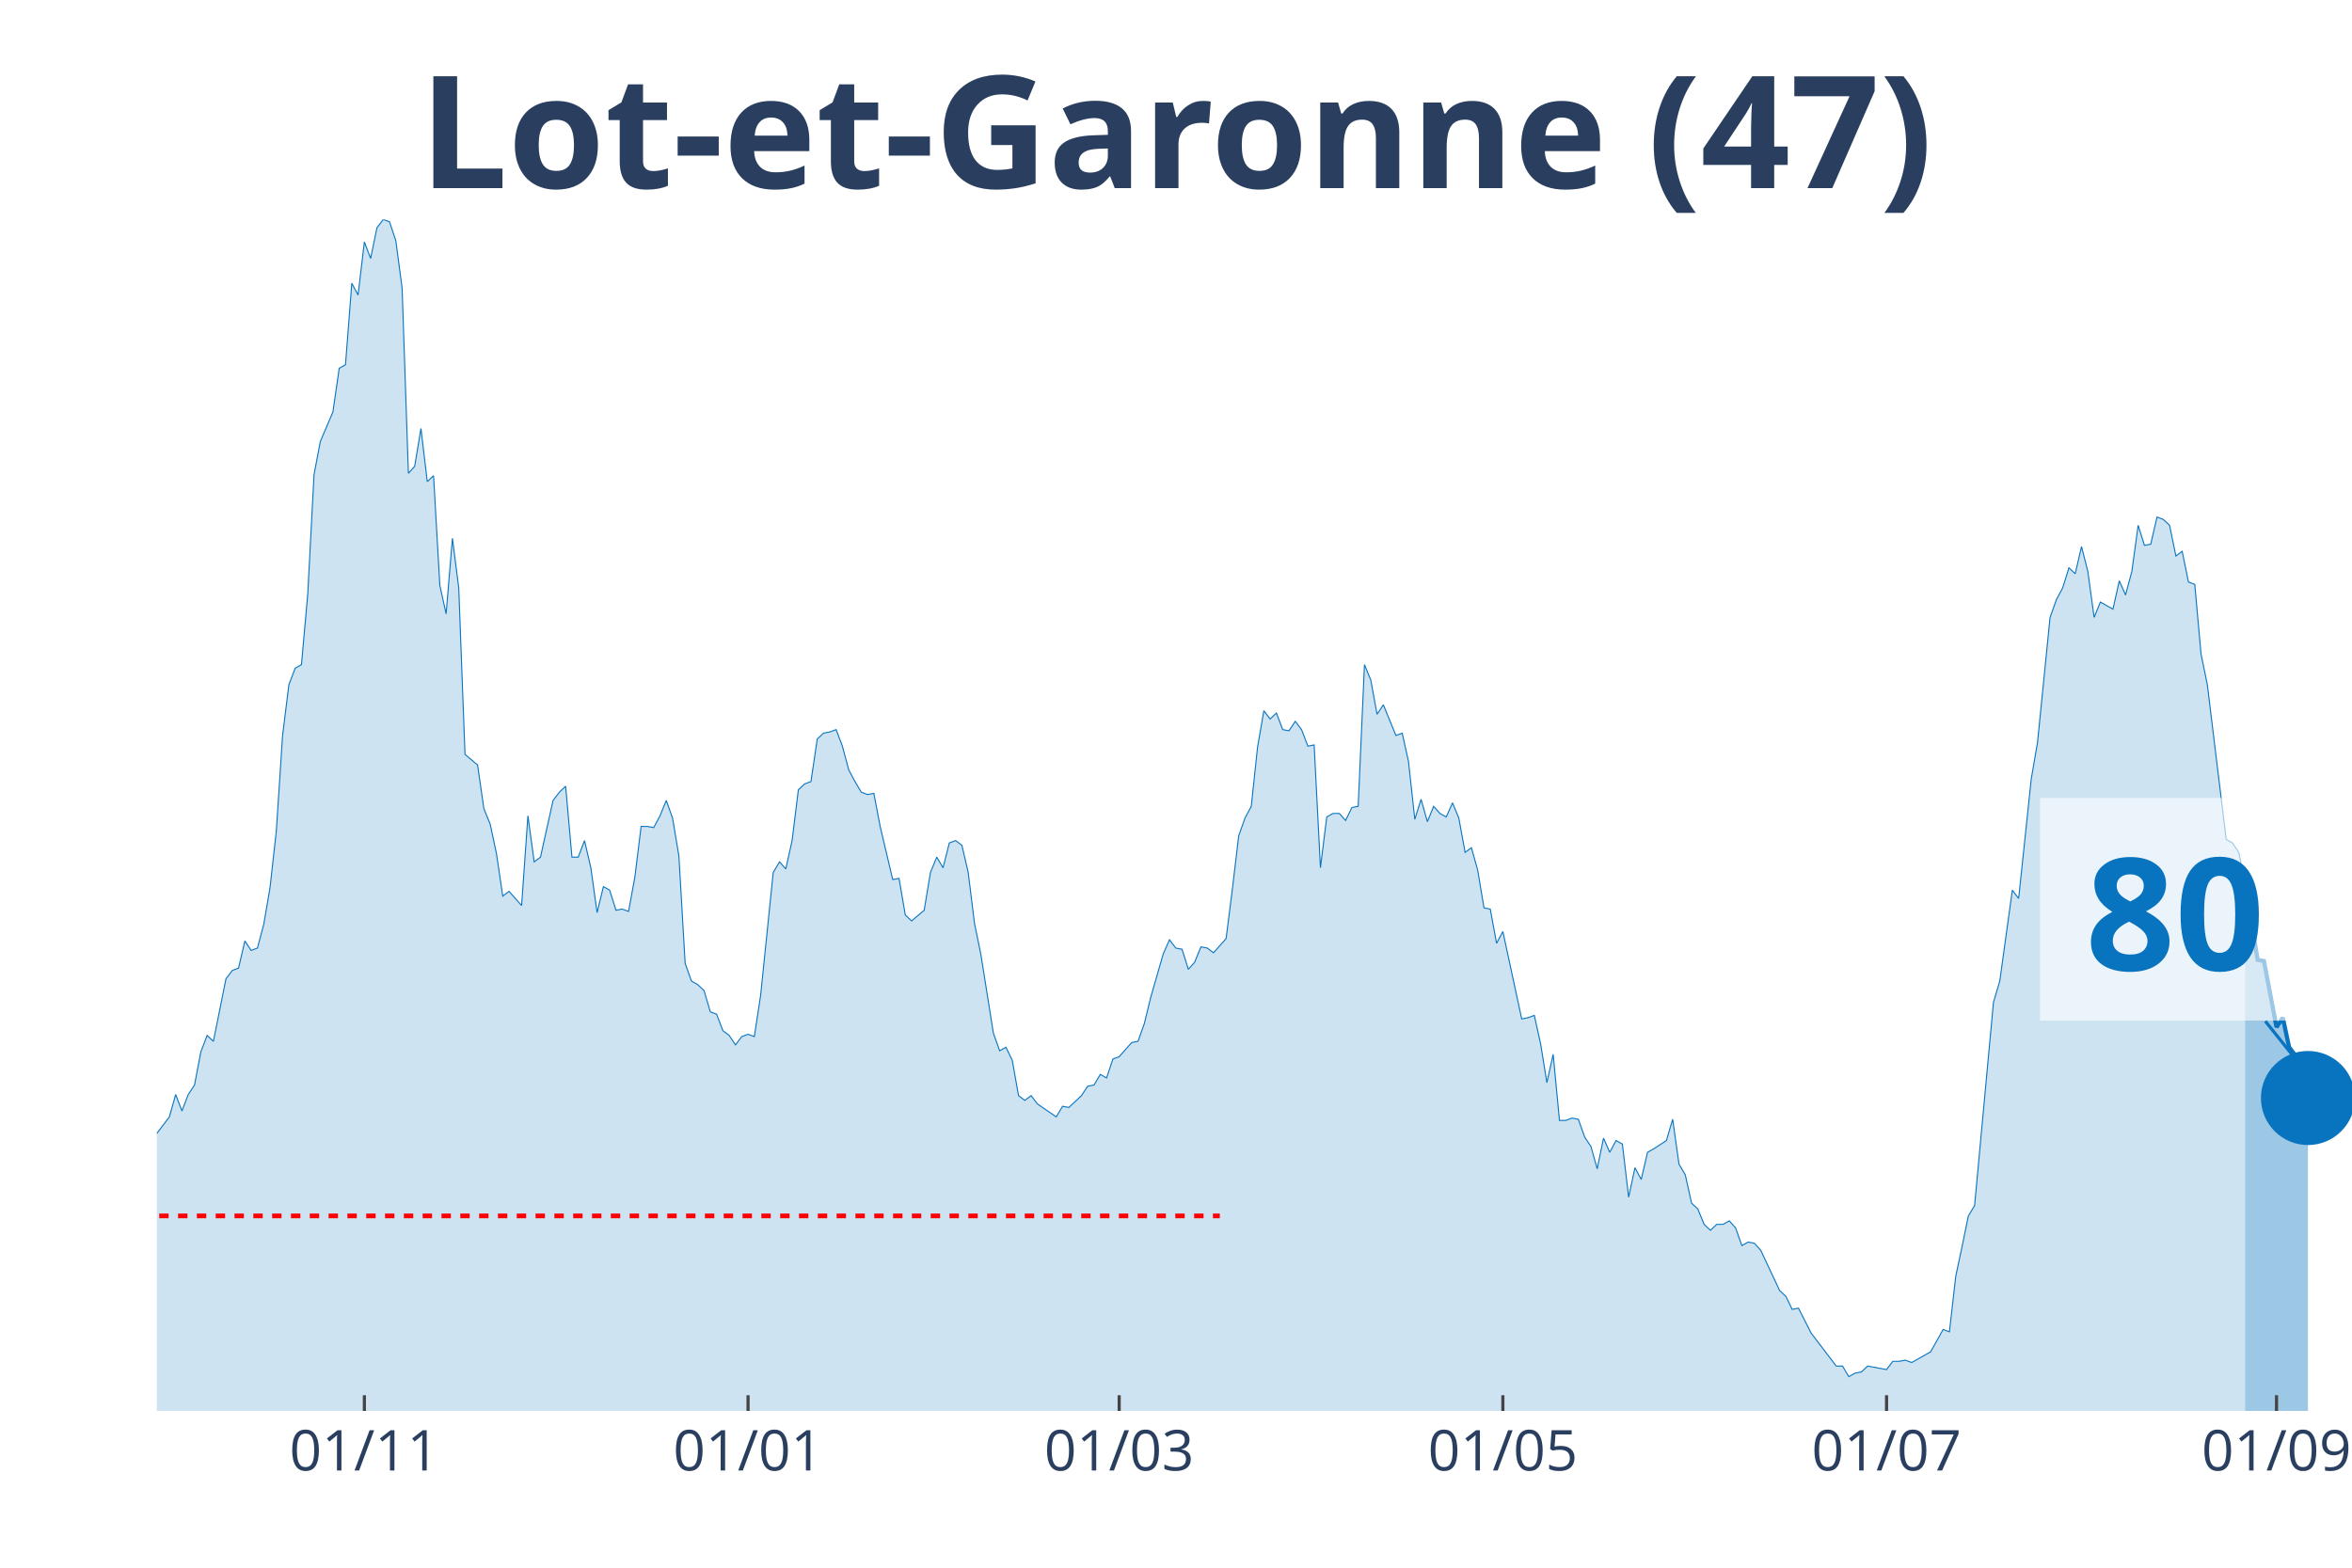
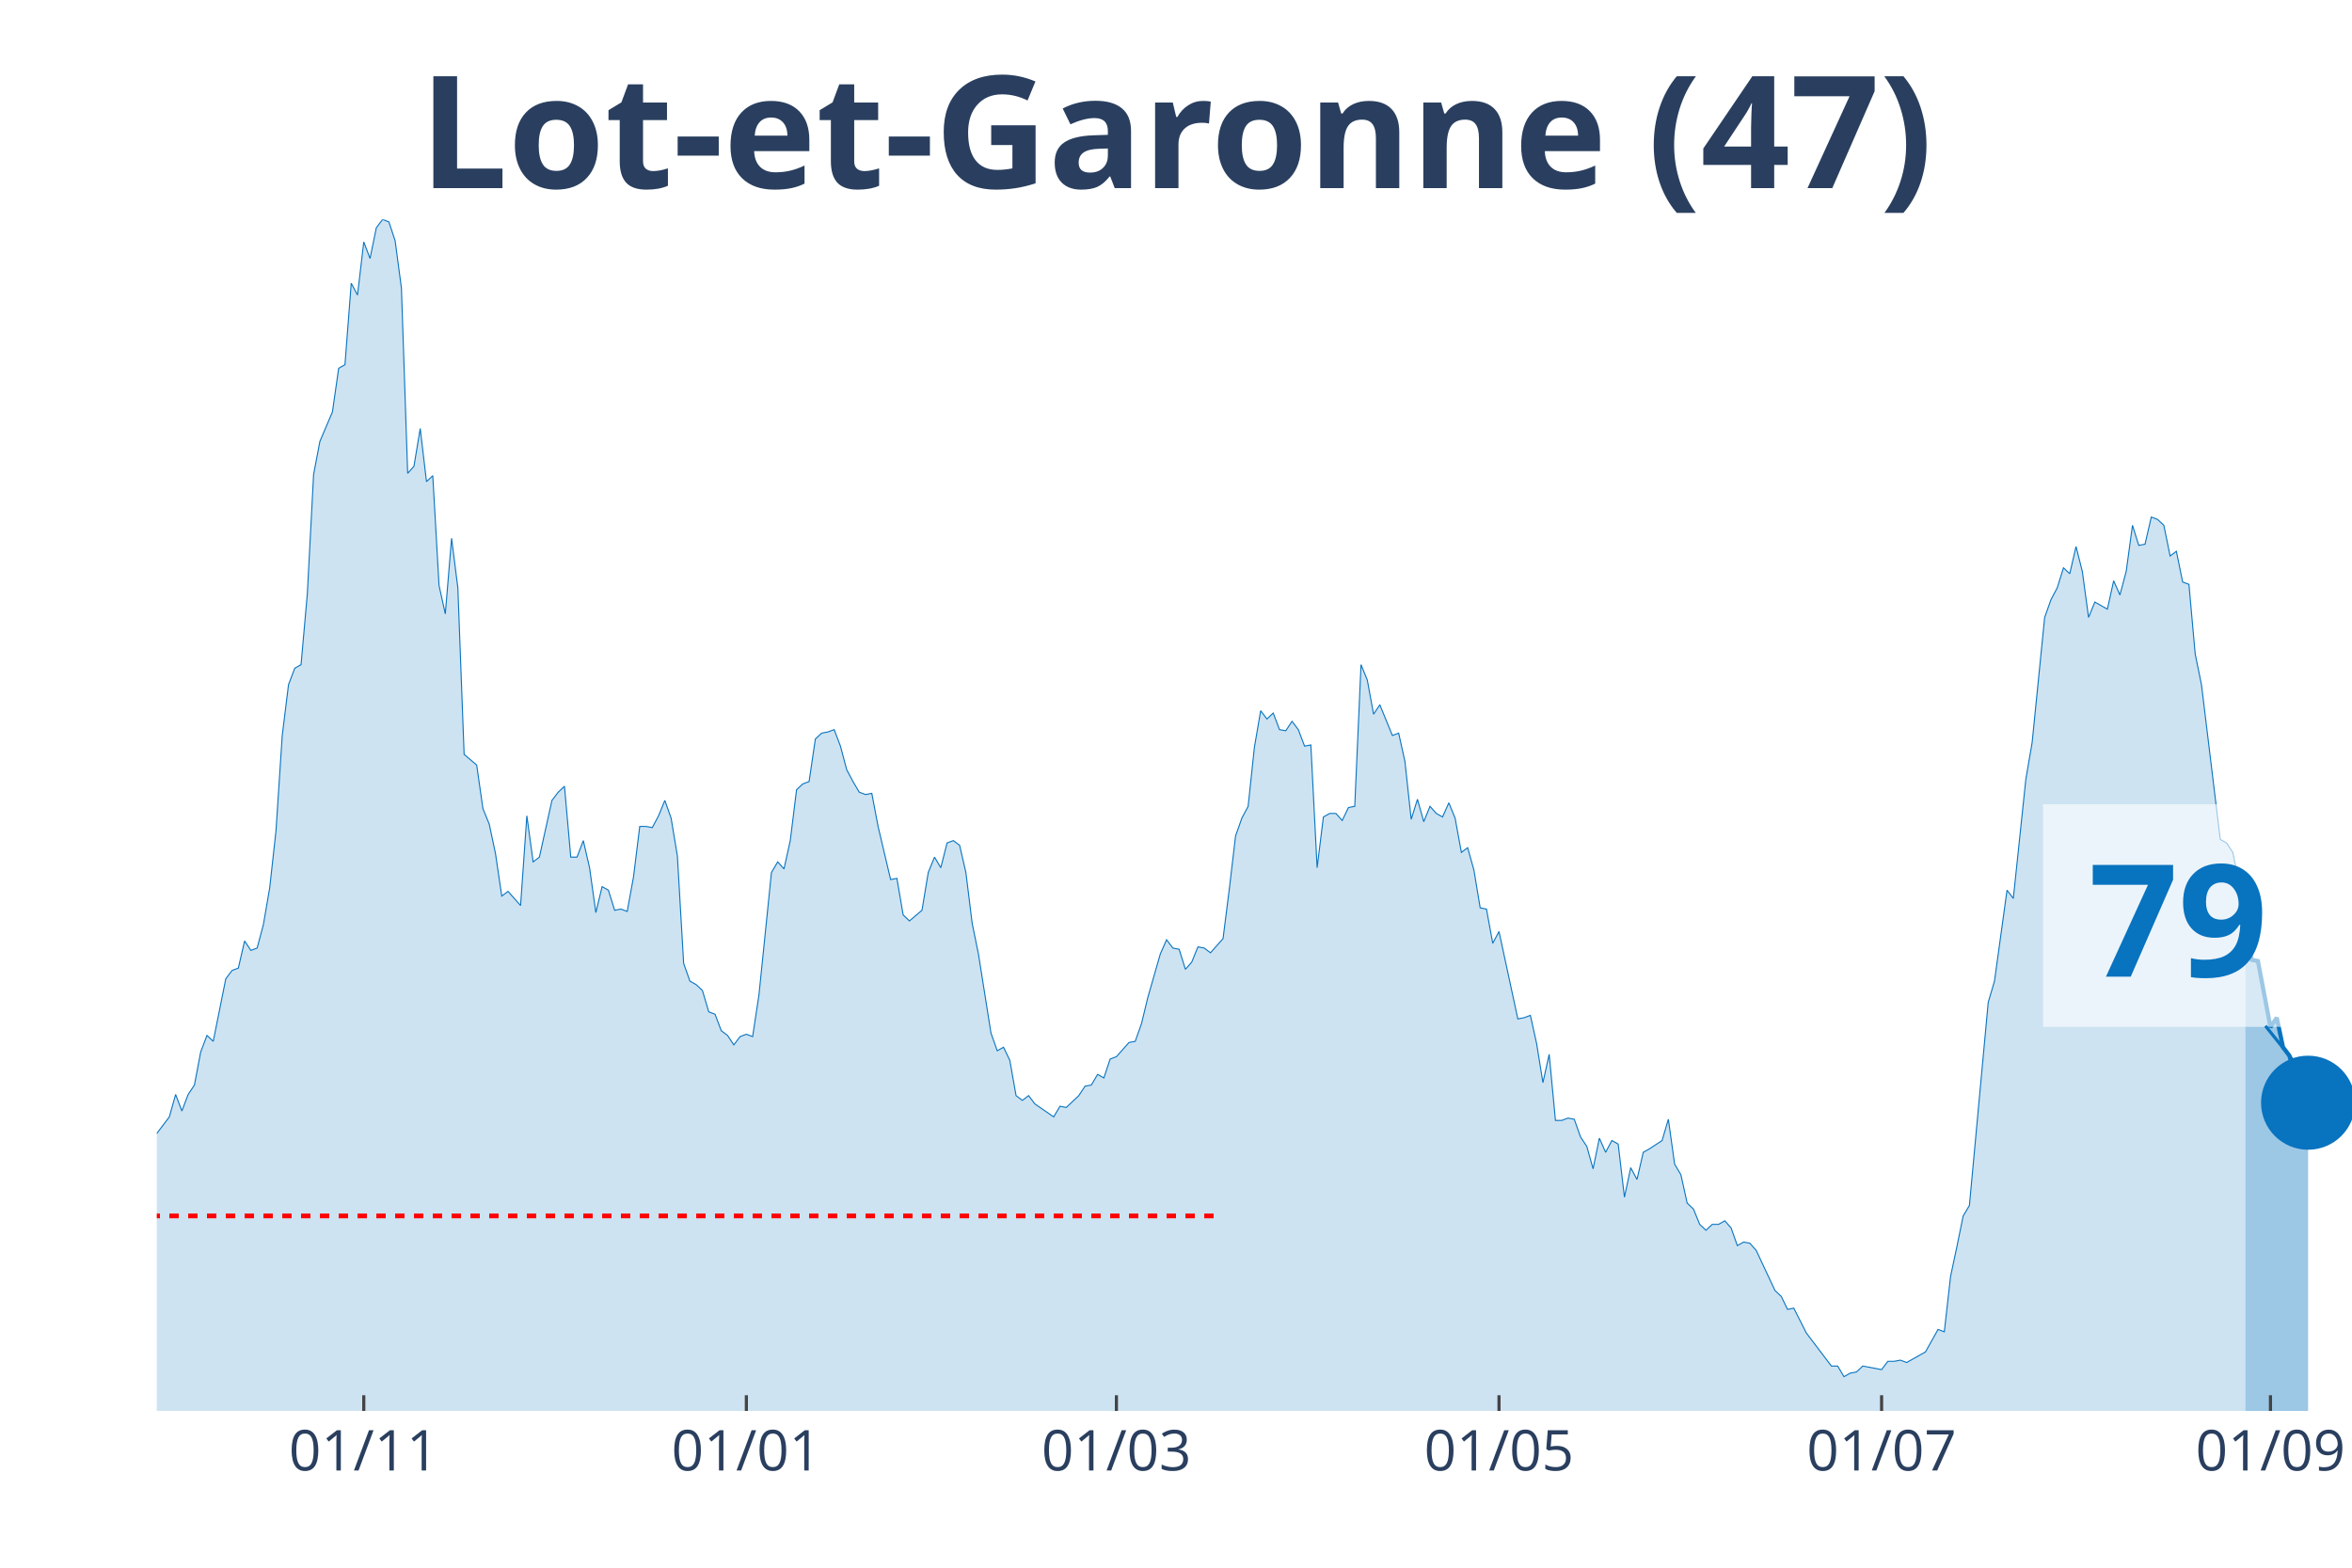
<svg xmlns="http://www.w3.org/2000/svg" class="main-svg" width="1125" height="750" style="" viewBox="0 0 750 500">
  <rect x="0" y="0" width="750" height="500" style="fill: rgb(0, 0, 0); fill-opacity: 0;" />
-   <defs id="defs-d1e263">
+   <defs id="defs-18d3b7">
    <g class="clips">
-       <clipPath id="clipd1e263xyplot" class="plotclip">
+       <clipPath id="clip18d3b7xyplot" class="plotclip">
        <rect width="700" height="380" />
      </clipPath>
-       <clipPath class="axesclip" id="clipd1e263x">
+       <clipPath class="axesclip" id="clip18d3b7x">
        <rect x="50" y="0" width="700" height="500" />
      </clipPath>
-       <clipPath class="axesclip" id="clipd1e263y">
+       <clipPath class="axesclip" id="clip18d3b7y">
        <rect x="0" y="70" width="750" height="380" />
      </clipPath>
-       <clipPath class="axesclip" id="clipd1e263xy">
+       <clipPath class="axesclip" id="clip18d3b7xy">
        <rect x="50" y="70" width="700" height="380" />
      </clipPath>
    </g>
    <g class="gradients" />
  </defs>
  <g class="bglayer">
    <rect class="bg" x="50" y="70" width="700" height="380" style="fill: rgb(0, 0, 0); fill-opacity: 0; stroke-width: 0;" />
  </g>
  <g class="layer-below">
    <g class="imagelayer" />
    <g class="shapelayer" />
  </g>
  <g class="cartesianlayer">
    <g class="subplot xy">
      <g class="layer-subplot">
        <g class="shapelayer" />
        <g class="imagelayer" />
      </g>
      <g class="gridlayer">
        <g class="x">
-           <path class="xgrid crisp" transform="translate(116.19,0)" d="M0,70v380" style="stroke: rgb(255, 255, 255); stroke-opacity: 1; stroke-width: 1px;" />
-           <path class="xgrid crisp" transform="translate(238.54,0)" d="M0,70v380" style="stroke: rgb(255, 255, 255); stroke-opacity: 1; stroke-width: 1px;" />
-           <path class="xgrid crisp" transform="translate(356.88,0)" d="M0,70v380" style="stroke: rgb(255, 255, 255); stroke-opacity: 1; stroke-width: 1px;" />
-           <path class="xgrid crisp" transform="translate(479.23,0)" d="M0,70v380" style="stroke: rgb(255, 255, 255); stroke-opacity: 1; stroke-width: 1px;" />
-           <path class="xgrid crisp" transform="translate(601.58,0)" d="M0,70v380" style="stroke: rgb(255, 255, 255); stroke-opacity: 1; stroke-width: 1px;" />
-           <path class="xgrid crisp" transform="translate(725.93,0)" d="M0,70v380" style="stroke: rgb(255, 255, 255); stroke-opacity: 1; stroke-width: 1px;" />
+           <path class="xgrid crisp" transform="translate(116,0)" d="M0,70v380" style="stroke: rgb(255, 255, 255); stroke-opacity: 1; stroke-width: 1px;" />
+           <path class="xgrid crisp" transform="translate(238,0)" d="M0,70v380" style="stroke: rgb(255, 255, 255); stroke-opacity: 1; stroke-width: 1px;" />
+           <path class="xgrid crisp" transform="translate(356,0)" d="M0,70v380" style="stroke: rgb(255, 255, 255); stroke-opacity: 1; stroke-width: 1px;" />
+           <path class="xgrid crisp" transform="translate(478,0)" d="M0,70v380" style="stroke: rgb(255, 255, 255); stroke-opacity: 1; stroke-width: 1px;" />
+           <path class="xgrid crisp" transform="translate(600,0)" d="M0,70v380" style="stroke: rgb(255, 255, 255); stroke-opacity: 1; stroke-width: 1px;" />
+           <path class="xgrid crisp" transform="translate(724,0)" d="M0,70v380" style="stroke: rgb(255, 255, 255); stroke-opacity: 1; stroke-width: 1px;" />
        </g>
        <g class="y" />
      </g>
      <g class="zerolinelayer" />
      <path class="xlines-below" />
      <path class="ylines-below" />
      <g class="overlines-below" />
      <g class="xaxislayer-below" />
      <g class="yaxislayer-below" />
      <g class="overaxes-below" />
-       <g class="plot" transform="translate(50, 70)" clip-path="url('#clipd1e263xyplot')">
+       <g class="plot" transform="translate(50, 70)" clip-path="url('#clip18d3b7xyplot')">
        <g class="scatterlayer mlayer">
-           <g class="trace scatter trace9de1e0" style="stroke-miterlimit: 2;">
+           <g class="trace scatter trace024139" style="stroke-miterlimit: 2;">
            <g class="fills">
              <g>
-                 <path class="js-fill" d="M665.9,380L-272.78,380L-272.78,377.74L-170.49,378.12L-168.48,376.61L-156.45,378.12L-154.44,379.25L-136.39,377.74L-134.38,376.99L-120.34,376.23L-118.34,374.73L-108.31,369.83L-106.3,370.21L-102.29,369.83L-100.29,368.33L-98.28,367.2L-96.28,369.08L-94.27,369.08L-92.26,366.82L-82.23,338.95L-80.23,338.57L-76.22,325.01L-74.21,321.63L-72.21,317.11L-70.2,319.37L-68.19,322.38L-66.19,320.5L-64.18,322.38L-62.18,318.24L-58.17,309.95L-56.16,300.16L-54.15,298.28L-52.15,300.16L-48.14,295.64L-46.13,297.9L-38.11,300.16L-36.1,302.79L-34.1,309.57L-32.09,309.95L-30.09,308.82L-28.08,312.59L-26.07,310.7L-24.07,311.83L-22.06,306.18L-20.06,296.39L-18.05,299.03L-16.05,298.65L-14.04,297.52L-12.03,299.78L-10.03,299.41L-8.02,300.16L-6.02,298.65L-4.01,295.64L-2.01,292.63L0,291.5L4.01,286.22L6.02,279.07L8.02,284.34L10.03,279.07L12.03,276.06L14.04,265.51L16.05,260.24L18.05,262.12L22.06,242.16L24.07,239.52L26.07,238.77L28.08,230.11L30.09,233.12L32.09,232.37L34.1,224.84L36.1,213.16L38.11,195.08L40.11,164.58L42.12,148.38L44.13,143.11L46.13,141.98L48.14,119.39L50.14,81.35L52.15,70.8L56.16,61.39L58.17,47.45L60.17,46.32L62.18,20.34L64.18,24.1L66.19,7.16L68.19,12.43L70.2,2.64L72.21,0L74.21,0.75L76.22,6.78L78.22,21.84L80.23,80.97L82.23,78.71L84.24,66.66L86.25,83.61L88.25,81.72L90.26,116.75L92.26,125.79L94.27,101.68L96.28,117.5L98.28,170.6L102.29,173.99L104.3,187.93L106.3,192.82L108.31,202.24L110.32,215.8L112.32,214.29L116.33,218.81L118.34,190.19L120.34,204.88L122.35,203.37L126.36,185.29L128.37,182.66L130.37,180.77L132.38,203.37L134.38,203.37L136.39,198.1L138.4,206.76L140.4,221.07L142.41,212.78L144.41,213.91L146.42,220.32L148.42,219.94L150.43,220.69L152.44,209.77L154.44,193.58L156.45,193.58L158.45,193.95L160.46,190.19L162.46,185.29L164.47,190.94L166.48,202.99L168.48,237.26L170.49,242.91L172.49,244.04L174.5,245.93L176.5,252.71L178.51,253.46L180.52,258.73L182.52,260.24L184.53,263.25L186.53,260.61L188.54,259.86L190.54,260.61L192.55,247.43L196.56,208.27L198.57,204.88L200.57,207.14L202.58,198.1L204.58,181.9L206.59,180.02L208.6,179.27L210.6,165.71L212.61,163.83L214.61,163.45L216.62,162.7L218.62,167.97L220.63,175.5L222.64,179.27L224.64,182.66L226.65,183.41L228.65,183.03L230.66,193.58L234.67,210.53L236.68,210.15L238.68,221.82L240.69,223.71L244.7,220.32L246.7,208.27L248.71,203.37L250.72,206.76L252.72,198.85L254.73,198.1L256.73,199.6L258.74,208.27L260.74,224.46L262.75,234.25L266.76,259.48L268.77,265.13L270.77,264L272.78,268.15L274.79,279.44L276.79,280.95L278.8,279.44L280.8,282.08L286.82,286.22L288.83,282.83L290.83,283.21L292.84,281.33L294.84,279.44L296.85,276.43L298.85,276.06L300.86,272.67L302.87,273.8L304.87,267.77L306.88,267.02L308.88,264.76L310.89,262.5L312.89,262.12L314.9,256.47L316.91,248.19L320.92,234.25L322.92,229.73L324.93,232.37L326.93,232.75L328.94,239.15L330.95,236.89L332.95,231.99L334.96,232.37L336.96,233.88L338.97,231.62L340.97,229.36L342.98,213.54L344.99,196.59L346.99,190.94L349,187.18L351,168.34L353.01,156.67L355.01,159.31L357.02,157.42L359.03,162.7L361.03,163.07L363.04,160.06L365.04,162.7L367.05,167.97L369.05,167.59L371.06,206.76L373.07,190.56L375.07,189.44L377.08,189.44L379.08,191.69L381.09,187.55L383.09,187.18L385.1,141.98L387.11,146.88L389.11,157.8L391.12,154.79L395.13,164.58L397.13,163.83L399.14,172.86L401.15,191.32L403.15,184.92L405.16,192.07L407.16,187.18L409.17,189.44L411.17,190.56L413.18,186.05L415.19,190.94L417.19,201.86L419.2,200.36L421.2,207.51L423.21,219.56L425.21,219.94L427.22,230.86L429.23,227.1L435.24,254.97L437.25,254.59L439.26,253.84L441.26,262.87L443.27,275.3L445.27,266.26L447.28,287.35L449.28,287.35L451.29,286.6L453.3,286.98L455.3,292.63L457.31,295.64L459.31,302.79L461.32,293L463.32,297.52L465.33,293.76L467.34,294.89L469.34,311.83L471.35,302.42L473.35,306.18L475.36,297.52L477.36,296.39L481.38,293.76L483.38,286.98L485.39,301.29L487.39,304.68L489.4,313.72L491.4,315.6L493.41,320.5L495.42,322.38L497.42,320.5L499.43,320.5L501.43,319.37L503.44,321.63L505.44,327.27L507.45,326.14L509.46,326.52L511.46,328.78L517.48,341.59L519.48,343.47L521.49,347.61L523.5,347.23L527.51,355.14L529.51,357.78L535.53,365.69L537.54,365.69L539.54,369.08L541.55,367.95L543.55,367.57L545.56,365.69L549.57,366.44L551.58,366.82L553.58,364.18L555.59,364.18L557.59,363.81L559.6,364.56L563.61,362.3L565.62,361.17L569.63,354.01L571.63,354.77L573.64,337.07L575.64,327.65L577.65,317.86L579.66,314.47L585.67,249.69L587.68,242.91L591.69,213.91L593.7,216.55L597.71,178.51L599.71,166.84L603.72,126.92L605.73,121.27L607.74,117.5L609.74,111.1L611.75,112.98L613.75,104.32L615.76,112.23L617.77,126.92L619.77,122.02L621.78,123.15L623.78,124.28L625.79,115.24L627.79,119.76L629.8,112.23L631.81,97.54L633.81,103.94L635.82,103.57L637.82,94.91L639.83,95.66L641.83,97.54L643.84,107.33L645.85,105.83L647.85,115.62L649.86,116.37L651.86,138.59L653.87,148.38L659.89,197.72L661.89,198.85L663.9,201.86L665.9,211.66" style="fill: rgb(8, 115, 191); fill-opacity: 0.2; stroke-width: 0;" />
+                 <path class="js-fill" d="M666,380L-272,380L-272,377.74L-170,378.12L-168,376.61L-156,378.12L-154,379.25L-136,377.74L-134,376.99L-120,376.23L-118,374.73L-108,369.83L-106,370.21L-102,369.83L-100,368.33L-98,367.2L-96,369.08L-94,369.08L-92,366.82L-82,338.95L-80,338.57L-76,325.01L-74,321.63L-72,317.11L-70,319.37L-68,322.38L-66,320.5L-64,322.38L-62,318.24L-58,309.95L-56,300.16L-54,298.28L-52,300.16L-48,295.64L-46,297.9L-38,300.16L-36,302.79L-34,309.57L-32,309.95L-30,308.82L-28,312.59L-26,310.7L-24,311.83L-22,306.18L-20,296.39L-18,299.03L-16,298.65L-14,297.52L-12,299.78L-10,299.41L-8,300.16L-6,298.65L-4,295.64L-2,292.63L0,291.5L4,286.22L6,279.07L8,284.34L10,279.07L12,276.06L14,265.51L16,260.24L18,262.12L22,242.16L24,239.52L26,238.77L28,230.11L30,233.12L32,232.37L34,224.84L36,213.16L38,195.08L40,164.58L42,148.38L44,143.11L46,141.98L48,119.39L50,81.35L52,70.8L56,61.39L58,47.45L60,46.32L62,20.34L64,24.1L66,7.16L68,12.43L70,2.64L72,0L74,0.75L76,6.78L78,21.84L80,80.97L82,78.71L84,66.66L86,83.61L88,81.72L90,116.75L92,125.79L94,101.68L96,117.5L98,170.6L102,173.99L104,187.93L106,192.82L108,202.24L110,215.8L112,214.29L116,218.81L118,190.19L120,204.88L122,203.37L126,185.29L128,182.66L130,180.77L132,203.37L134,203.37L136,198.1L138,206.76L140,221.07L142,212.78L144,213.91L146,220.32L148,219.94L150,220.69L152,209.77L154,193.58L156,193.58L158,193.95L160,190.19L162,185.29L164,190.94L166,202.99L168,237.26L170,242.91L172,244.04L174,245.93L176,252.71L178,253.46L180,258.73L182,260.24L184,263.25L186,260.61L188,259.86L190,260.61L192,247.43L196,208.27L198,204.88L200,207.14L202,198.1L204,181.9L206,180.02L208,179.27L210,165.71L212,163.83L214,163.45L216,162.7L218,167.97L220,175.5L222,179.27L224,182.66L226,183.41L228,183.03L230,193.58L234,210.53L236,210.15L238,221.82L240,223.71L244,220.32L246,208.27L248,203.37L250,206.76L252,198.85L254,198.1L256,199.6L258,208.27L260,224.46L262,234.25L266,259.48L268,265.13L270,264L272,268.15L274,279.44L276,280.95L278,279.44L280,282.08L286,286.22L288,282.83L290,283.21L292,281.33L294,279.44L296,276.43L298,276.06L300,272.67L302,273.8L304,267.77L306,267.02L308,264.76L310,262.5L312,262.12L314,256.47L316,248.19L320,234.25L322,229.73L324,232.37L326,232.75L328,239.15L330,236.89L332,231.99L334,232.37L336,233.88L338,231.62L340,229.36L342,213.54L344,196.59L346,190.94L348,187.18L350,168.34L352,156.67L354,159.31L356,157.42L358,162.7L360,163.07L362,160.06L364,162.7L366,167.97L368,167.59L370,206.76L372,190.56L374,189.44L376,189.44L378,191.69L380,187.55L382,187.18L384,141.98L386,146.88L388,157.8L390,154.79L394,164.58L396,163.83L398,172.86L400,191.32L402,184.92L404,192.07L406,187.18L408,189.44L410,190.56L412,186.05L414,190.94L416,201.86L418,200.36L420,207.51L422,219.56L424,219.94L426,230.86L428,227.1L434,254.97L436,254.59L438,253.84L440,262.87L442,275.3L444,266.26L446,287.35L448,287.35L450,286.6L452,286.98L454,292.63L456,295.64L458,302.79L460,293L462,297.52L464,293.76L466,294.89L468,311.83L470,302.42L472,306.18L474,297.52L476,296.39L480,293.76L482,286.98L484,301.29L486,304.68L488,313.72L490,315.6L492,320.5L494,322.38L496,320.5L498,320.5L500,319.37L502,321.63L504,327.27L506,326.14L508,326.52L510,328.78L516,341.59L518,343.47L520,347.61L522,347.23L526,355.14L528,357.78L534,365.69L536,365.69L538,369.08L540,367.95L542,367.57L544,365.69L548,366.44L550,366.82L552,364.18L554,364.18L556,363.81L558,364.56L562,362.3L564,361.17L568,354.01L570,354.77L572,337.07L574,327.65L576,317.86L578,314.47L584,249.69L586,242.91L590,213.91L592,216.55L596,178.51L598,166.84L602,126.92L604,121.27L606,117.5L608,111.1L610,112.98L612,104.32L614,112.23L616,126.92L618,122.02L620,123.15L622,124.28L624,115.24L626,119.76L628,112.23L630,97.54L632,103.94L634,103.57L636,94.91L638,95.66L640,97.54L642,107.33L644,105.83L646,115.62L648,116.37L650,138.59L652,148.38L658,197.72L660,198.85L662,201.86L664,211.66L666,225.59" style="fill: rgb(8, 115, 191); fill-opacity: 0.2; stroke-width: 0;" />
              </g>
            </g>
            <g class="errorbars" />
            <g class="lines">
-               <path class="js-line" d="M-272.78,377.74L-170.49,378.12L-168.48,376.61L-156.45,378.12L-154.44,379.25L-136.39,377.74L-134.38,376.99L-120.34,376.23L-118.34,374.73L-108.31,369.83L-106.3,370.21L-102.29,369.83L-100.29,368.33L-98.28,367.2L-96.28,369.08L-94.27,369.08L-92.26,366.82L-82.23,338.95L-80.23,338.57L-76.22,325.01L-74.21,321.63L-72.21,317.11L-70.2,319.37L-68.19,322.38L-66.19,320.5L-64.18,322.38L-62.18,318.24L-58.17,309.95L-56.16,300.16L-54.15,298.28L-52.15,300.16L-48.14,295.64L-46.13,297.9L-38.11,300.16L-36.1,302.79L-34.1,309.57L-32.09,309.95L-30.09,308.82L-28.08,312.59L-26.07,310.7L-24.07,311.83L-22.06,306.18L-20.06,296.39L-18.05,299.03L-16.05,298.65L-14.04,297.52L-12.03,299.78L-10.03,299.41L-8.02,300.16L-6.02,298.65L-4.01,295.64L-2.01,292.63L0,291.5L4.01,286.22L6.02,279.07L8.02,284.34L10.03,279.07L12.03,276.06L14.04,265.51L16.05,260.24L18.05,262.12L22.06,242.16L24.07,239.52L26.07,238.77L28.08,230.11L30.09,233.12L32.09,232.37L34.1,224.84L36.1,213.16L38.11,195.08L40.11,164.58L42.12,148.38L44.13,143.11L46.13,141.98L48.14,119.39L50.14,81.35L52.15,70.8L56.16,61.39L58.17,47.45L60.17,46.32L62.18,20.34L64.18,24.1L66.19,7.16L68.19,12.43L70.2,2.64L72.21,0L74.21,0.75L76.22,6.78L78.22,21.84L80.23,80.97L82.23,78.71L84.24,66.66L86.25,83.61L88.25,81.72L90.26,116.75L92.26,125.79L94.27,101.68L96.28,117.5L98.28,170.6L102.29,173.99L104.3,187.93L106.3,192.82L108.31,202.24L110.32,215.8L112.32,214.29L116.33,218.81L118.34,190.19L120.34,204.88L122.35,203.37L126.36,185.29L128.37,182.66L130.37,180.77L132.38,203.37L134.38,203.37L136.39,198.1L138.4,206.76L140.4,221.07L142.41,212.78L144.41,213.91L146.42,220.32L148.42,219.94L150.43,220.69L152.44,209.77L154.44,193.58L156.45,193.58L158.45,193.95L160.46,190.19L162.46,185.29L164.47,190.94L166.48,202.99L168.48,237.26L170.49,242.91L172.49,244.04L174.5,245.93L176.5,252.71L178.51,253.46L180.52,258.73L182.52,260.24L184.53,263.25L186.53,260.61L188.54,259.86L190.54,260.61L192.55,247.43L196.56,208.27L198.57,204.88L200.57,207.14L202.58,198.1L204.58,181.9L206.59,180.02L208.6,179.27L210.6,165.71L212.61,163.83L214.61,163.45L216.62,162.7L218.62,167.97L220.63,175.5L222.64,179.27L224.64,182.66L226.65,183.41L228.65,183.03L230.66,193.58L234.67,210.53L236.68,210.15L238.68,221.82L240.69,223.71L244.7,220.32L246.7,208.27L248.71,203.37L250.72,206.76L252.72,198.85L254.73,198.1L256.73,199.6L258.74,208.27L260.74,224.46L262.75,234.25L266.76,259.48L268.77,265.13L270.77,264L272.78,268.15L274.79,279.44L276.79,280.95L278.8,279.44L280.8,282.08L286.82,286.22L288.83,282.83L290.83,283.21L292.84,281.33L294.84,279.44L296.85,276.43L298.85,276.06L300.86,272.67L302.87,273.8L304.87,267.77L306.88,267.02L308.88,264.76L310.89,262.5L312.89,262.12L314.9,256.47L316.91,248.19L320.92,234.25L322.92,229.73L324.93,232.37L326.93,232.75L328.94,239.15L330.95,236.89L332.95,231.99L334.96,232.37L336.96,233.88L338.97,231.62L340.97,229.36L342.98,213.54L344.99,196.59L346.99,190.94L349,187.18L351,168.34L353.01,156.67L355.01,159.31L357.02,157.42L359.03,162.7L361.03,163.07L363.04,160.06L365.04,162.7L367.05,167.97L369.05,167.59L371.06,206.76L373.07,190.56L375.07,189.44L377.08,189.44L379.08,191.69L381.09,187.55L383.09,187.18L385.1,141.98L387.11,146.88L389.11,157.8L391.12,154.79L395.13,164.58L397.13,163.83L399.14,172.86L401.15,191.32L403.15,184.92L405.16,192.07L407.16,187.18L409.17,189.44L411.17,190.56L413.18,186.05L415.19,190.94L417.19,201.86L419.2,200.36L421.2,207.51L423.21,219.56L425.21,219.94L427.22,230.86L429.23,227.1L435.24,254.97L437.25,254.59L439.26,253.84L441.26,262.87L443.27,275.3L445.27,266.26L447.28,287.35L449.28,287.35L451.29,286.6L453.3,286.98L455.3,292.63L457.31,295.64L459.31,302.79L461.32,293L463.32,297.52L465.33,293.76L467.34,294.89L469.34,311.83L471.35,302.42L473.35,306.18L475.36,297.52L477.36,296.39L481.38,293.76L483.38,286.98L485.39,301.29L487.39,304.68L489.4,313.72L491.4,315.6L493.41,320.5L495.42,322.38L497.42,320.5L499.43,320.5L501.43,319.37L503.44,321.63L505.44,327.27L507.45,326.14L509.46,326.52L511.46,328.78L517.48,341.59L519.48,343.47L521.49,347.61L523.5,347.23L527.51,355.14L529.51,357.78L535.53,365.69L537.54,365.69L539.54,369.08L541.55,367.95L543.55,367.57L545.56,365.69L549.57,366.44L551.58,366.82L553.58,364.18L555.59,364.18L557.59,363.81L559.6,364.56L563.61,362.3L565.62,361.17L569.63,354.01L571.63,354.77L573.64,337.07L575.64,327.65L577.65,317.86L579.66,314.47L585.67,249.69L587.68,242.91L591.69,213.91L593.7,216.55L597.71,178.51L599.71,166.84L603.72,126.92L605.73,121.27L607.74,117.5L609.74,111.1L611.75,112.98L613.75,104.32L615.76,112.23L617.77,126.92L619.77,122.02L621.78,123.15L623.78,124.28L625.79,115.24L627.79,119.76L629.8,112.23L631.81,97.54L633.81,103.94L635.82,103.57L637.82,94.91L639.83,95.66L641.83,97.54L643.84,107.33L645.85,105.83L647.85,115.62L649.86,116.37L651.86,138.59L653.87,148.38L659.89,197.72L661.89,198.85L663.9,201.86L665.9,211.66" style="vector-effect: non-scaling-stroke; fill: none; stroke: rgb(8, 115, 191); stroke-opacity: 1; stroke-width: 0.5px; opacity: 1;" />
+               <path class="js-line" d="M-272,377.74L-170,378.12L-168,376.61L-156,378.12L-154,379.25L-136,377.74L-134,376.99L-120,376.23L-118,374.73L-108,369.83L-106,370.21L-102,369.83L-100,368.33L-98,367.2L-96,369.08L-94,369.08L-92,366.82L-82,338.95L-80,338.57L-76,325.01L-74,321.63L-72,317.11L-70,319.37L-68,322.38L-66,320.5L-64,322.38L-62,318.24L-58,309.95L-56,300.16L-54,298.28L-52,300.16L-48,295.64L-46,297.9L-38,300.16L-36,302.79L-34,309.57L-32,309.95L-30,308.82L-28,312.59L-26,310.7L-24,311.83L-22,306.18L-20,296.39L-18,299.03L-16,298.65L-14,297.52L-12,299.78L-10,299.41L-8,300.16L-6,298.65L-4,295.64L-2,292.63L0,291.5L4,286.22L6,279.07L8,284.34L10,279.07L12,276.06L14,265.51L16,260.24L18,262.12L22,242.16L24,239.52L26,238.77L28,230.11L30,233.12L32,232.37L34,224.84L36,213.16L38,195.08L40,164.58L42,148.38L44,143.11L46,141.98L48,119.39L50,81.35L52,70.8L56,61.39L58,47.45L60,46.32L62,20.34L64,24.1L66,7.16L68,12.43L70,2.64L72,0L74,0.75L76,6.78L78,21.84L80,80.97L82,78.71L84,66.66L86,83.61L88,81.72L90,116.75L92,125.79L94,101.68L96,117.5L98,170.6L102,173.99L104,187.93L106,192.82L108,202.24L110,215.8L112,214.29L116,218.81L118,190.19L120,204.88L122,203.37L126,185.29L128,182.66L130,180.77L132,203.37L134,203.37L136,198.1L138,206.76L140,221.07L142,212.78L144,213.91L146,220.32L148,219.94L150,220.69L152,209.77L154,193.58L156,193.58L158,193.95L160,190.19L162,185.29L164,190.94L166,202.99L168,237.26L170,242.91L172,244.04L174,245.93L176,252.71L178,253.46L180,258.73L182,260.24L184,263.25L186,260.61L188,259.86L190,260.61L192,247.43L196,208.27L198,204.88L200,207.14L202,198.1L204,181.9L206,180.02L208,179.27L210,165.71L212,163.83L214,163.45L216,162.7L218,167.97L220,175.5L222,179.27L224,182.66L226,183.41L228,183.03L230,193.58L234,210.53L236,210.15L238,221.82L240,223.71L244,220.32L246,208.27L248,203.37L250,206.76L252,198.85L254,198.1L256,199.6L258,208.27L260,224.46L262,234.25L266,259.48L268,265.13L270,264L272,268.15L274,279.44L276,280.95L278,279.44L280,282.08L286,286.22L288,282.83L290,283.21L292,281.33L294,279.44L296,276.43L298,276.06L300,272.67L302,273.8L304,267.77L306,267.02L308,264.76L310,262.5L312,262.12L314,256.47L316,248.19L320,234.25L322,229.73L324,232.37L326,232.75L328,239.15L330,236.89L332,231.99L334,232.37L336,233.88L338,231.62L340,229.36L342,213.54L344,196.59L346,190.94L348,187.18L350,168.34L352,156.67L354,159.31L356,157.42L358,162.7L360,163.07L362,160.06L364,162.7L366,167.97L368,167.59L370,206.76L372,190.56L374,189.44L376,189.44L378,191.69L380,187.55L382,187.18L384,141.98L386,146.88L388,157.8L390,154.79L394,164.58L396,163.83L398,172.86L400,191.32L402,184.92L404,192.07L406,187.18L408,189.44L410,190.56L412,186.05L414,190.94L416,201.86L418,200.36L420,207.51L422,219.56L424,219.94L426,230.86L428,227.1L434,254.97L436,254.59L438,253.84L440,262.87L442,275.3L444,266.26L446,287.35L448,287.35L450,286.6L452,286.98L454,292.63L456,295.64L458,302.79L460,293L462,297.52L464,293.76L466,294.89L468,311.83L470,302.42L472,306.18L474,297.52L476,296.39L480,293.76L482,286.98L484,301.29L486,304.68L488,313.72L490,315.6L492,320.5L494,322.38L496,320.5L498,320.5L500,319.37L502,321.63L504,327.27L506,326.14L508,326.52L510,328.78L516,341.59L518,343.47L520,347.61L522,347.23L526,355.14L528,357.78L534,365.69L536,365.69L538,369.08L540,367.95L542,367.57L544,365.69L548,366.44L550,366.82L552,364.18L554,364.18L556,363.81L558,364.56L562,362.3L564,361.17L568,354.01L570,354.77L572,337.07L574,327.65L576,317.86L578,314.47L584,249.69L586,242.91L590,213.91L592,216.55L596,178.51L598,166.84L602,126.92L604,121.27L606,117.5L608,111.1L610,112.98L612,104.32L614,112.23L616,126.92L618,122.02L620,123.15L622,124.28L624,115.24L626,119.76L628,112.23L630,97.54L632,103.94L634,103.57L636,94.91L638,95.66L640,97.54L642,107.33L644,105.83L646,115.62L648,116.37L650,138.59L652,148.38L658,197.72L660,198.85L662,201.86L664,211.66L666,225.59" style="vector-effect: non-scaling-stroke; fill: none; stroke: rgb(8, 115, 191); stroke-opacity: 1; stroke-width: 0.5px; opacity: 1;" />
            </g>
            <g class="points" />
            <g class="text" />
          </g>
-           <g class="trace scatter trace076429" style="stroke-miterlimit: 2;">
+           <g class="trace scatter trace41de2c" style="stroke-miterlimit: 2;">
            <g class="fills">
              <g>
-                 <path class="js-fill" d="M685.96,380L665.9,380L665.9,211.66L669.91,236.13L671.92,236.51L675.93,257.6L677.94,254.59L679.94,264L681.95,266.64L685.96,280.2" style="fill: rgb(8, 115, 191); fill-opacity: 0.4; stroke-width: 0;" />
+                 <path class="js-fill" d="M686,380L666,380L666,225.59L668,236.13L670,236.51L674,257.6L676,254.59L678,264L680,266.64L684,280.2L686,281.7" style="fill: rgb(8, 115, 191); fill-opacity: 0.4; stroke-width: 0;" />
              </g>
            </g>
            <g class="errorbars" />
            <g class="lines">
-               <path class="js-line" d="M665.9,211.66L669.91,236.13L671.92,236.51L675.93,257.6L677.94,254.59L679.94,264L681.95,266.64L685.96,280.2" style="vector-effect: non-scaling-stroke; fill: none; stroke: rgb(8, 115, 191); stroke-opacity: 1; stroke-width: 2px; opacity: 1;" />
+               <path class="js-line" d="M666,225.59L668,236.13L670,236.51L674,257.6L676,254.59L678,264L680,266.64L684,280.2L686,281.7" style="vector-effect: non-scaling-stroke; fill: none; stroke: rgb(8, 115, 191); stroke-opacity: 1; stroke-width: 2px; opacity: 1;" />
            </g>
            <g class="points" />
            <g class="text" />
          </g>
-           <g class="trace scatter trace5b4c39" style="stroke-miterlimit: 2; opacity: 1;">
+           <g class="trace scatter trace5d0488" style="stroke-miterlimit: 2; opacity: 1;">
            <g class="fills" />
            <g class="errorbars" />
            <g class="lines" />
            <g class="points">
-               <path class="point" transform="translate(685.96,280.2)" d="M15,0A15,15 0 1,1 0,-15A15,15 0 0,1 15,0Z" style="opacity: 1; stroke-width: 0px; fill: rgb(8, 115, 191); fill-opacity: 1;" />
+               <path class="point" transform="translate(686,281.7)" d="M15,0A15,15 0 1,1 0,-15A15,15 0 0,1 15,0Z" style="opacity: 1; stroke-width: 0px; fill: rgb(8, 115, 191); fill-opacity: 1;" />
            </g>
            <g class="text" />
          </g>
        </g>
      </g>
      <g class="overplot" />
      <path class="xlines-above crisp" style="fill: none; stroke-width: 1px; stroke: rgb(0, 0, 0); stroke-opacity: 0;" d="" />
      <path class="ylines-above crisp" style="fill: none;" d="M0,0" />
      <g class="overlines-above" />
      <g class="xaxislayer-above">
-         <path class="xtick ticks crisp" d="M0,450v-5" transform="translate(116.19,0)" style="stroke: rgb(68, 68, 68); stroke-opacity: 1; stroke-width: 1px;" />
-         <path class="xtick ticks crisp" d="M0,450v-5" transform="translate(238.54,0)" style="stroke: rgb(68, 68, 68); stroke-opacity: 1; stroke-width: 1px;" />
-         <path class="xtick ticks crisp" d="M0,450v-5" transform="translate(356.88,0)" style="stroke: rgb(68, 68, 68); stroke-opacity: 1; stroke-width: 1px;" />
-         <path class="xtick ticks crisp" d="M0,450v-5" transform="translate(479.23,0)" style="stroke: rgb(68, 68, 68); stroke-opacity: 1; stroke-width: 1px;" />
-         <path class="xtick ticks crisp" d="M0,450v-5" transform="translate(601.58,0)" style="stroke: rgb(68, 68, 68); stroke-opacity: 1; stroke-width: 1px;" />
-         <path class="xtick ticks crisp" d="M0,450v-5" transform="translate(725.93,0)" style="stroke: rgb(68, 68, 68); stroke-opacity: 1; stroke-width: 1px;" />
+         <path class="xtick ticks crisp" d="M0,450v-5" transform="translate(116,0)" style="stroke: rgb(68, 68, 68); stroke-opacity: 1; stroke-width: 1px;" />
+         <path class="xtick ticks crisp" d="M0,450v-5" transform="translate(238,0)" style="stroke: rgb(68, 68, 68); stroke-opacity: 1; stroke-width: 1px;" />
+         <path class="xtick ticks crisp" d="M0,450v-5" transform="translate(356,0)" style="stroke: rgb(68, 68, 68); stroke-opacity: 1; stroke-width: 1px;" />
+         <path class="xtick ticks crisp" d="M0,450v-5" transform="translate(478,0)" style="stroke: rgb(68, 68, 68); stroke-opacity: 1; stroke-width: 1px;" />
+         <path class="xtick ticks crisp" d="M0,450v-5" transform="translate(600,0)" style="stroke: rgb(68, 68, 68); stroke-opacity: 1; stroke-width: 1px;" />
+         <path class="xtick ticks crisp" d="M0,450v-5" transform="translate(724,0)" style="stroke: rgb(68, 68, 68); stroke-opacity: 1; stroke-width: 1px;" />
        <g class="xtick">
-           <text text-anchor="middle" x="0" y="469" transform="translate(116.19,0)" style="font-family: 'Open Sans', verdana, arial, sans-serif; font-size: 18px; fill: rgb(42, 63, 95); fill-opacity: 1; white-space: pre;">01/11</text>
+           <text text-anchor="middle" x="0" y="469" transform="translate(116,0)" style="font-family: 'Open Sans', verdana, arial, sans-serif; font-size: 18px; fill: rgb(42, 63, 95); fill-opacity: 1; white-space: pre;">01/11</text>
        </g>
        <g class="xtick">
-           <text text-anchor="middle" x="0" y="469" transform="translate(238.54,0)" style="font-family: 'Open Sans', verdana, arial, sans-serif; font-size: 18px; fill: rgb(42, 63, 95); fill-opacity: 1; white-space: pre;">01/01</text>
+           <text text-anchor="middle" x="0" y="469" transform="translate(238,0)" style="font-family: 'Open Sans', verdana, arial, sans-serif; font-size: 18px; fill: rgb(42, 63, 95); fill-opacity: 1; white-space: pre;">01/01</text>
        </g>
        <g class="xtick">
-           <text text-anchor="middle" x="0" y="469" transform="translate(356.88,0)" style="font-family: 'Open Sans', verdana, arial, sans-serif; font-size: 18px; fill: rgb(42, 63, 95); fill-opacity: 1; white-space: pre;">01/03</text>
+           <text text-anchor="middle" x="0" y="469" transform="translate(356,0)" style="font-family: 'Open Sans', verdana, arial, sans-serif; font-size: 18px; fill: rgb(42, 63, 95); fill-opacity: 1; white-space: pre;">01/03</text>
        </g>
        <g class="xtick">
-           <text text-anchor="middle" x="0" y="469" transform="translate(479.23,0)" style="font-family: 'Open Sans', verdana, arial, sans-serif; font-size: 18px; fill: rgb(42, 63, 95); fill-opacity: 1; white-space: pre;">01/05</text>
+           <text text-anchor="middle" x="0" y="469" transform="translate(478,0)" style="font-family: 'Open Sans', verdana, arial, sans-serif; font-size: 18px; fill: rgb(42, 63, 95); fill-opacity: 1; white-space: pre;">01/05</text>
        </g>
        <g class="xtick">
-           <text text-anchor="middle" x="0" y="469" transform="translate(601.58,0)" style="font-family: 'Open Sans', verdana, arial, sans-serif; font-size: 18px; fill: rgb(42, 63, 95); fill-opacity: 1; white-space: pre;">01/07</text>
+           <text text-anchor="middle" x="0" y="469" transform="translate(600,0)" style="font-family: 'Open Sans', verdana, arial, sans-serif; font-size: 18px; fill: rgb(42, 63, 95); fill-opacity: 1; white-space: pre;">01/07</text>
        </g>
        <g class="xtick">
-           <text text-anchor="middle" x="0" y="469" transform="translate(725.93,0)" style="font-family: 'Open Sans', verdana, arial, sans-serif; font-size: 18px; fill: rgb(42, 63, 95); fill-opacity: 1; white-space: pre;">01/09</text>
+           <text text-anchor="middle" x="0" y="469" transform="translate(724,0)" style="font-family: 'Open Sans', verdana, arial, sans-serif; font-size: 18px; fill: rgb(42, 63, 95); fill-opacity: 1; white-space: pre;">01/09</text>
        </g>
      </g>
      <g class="yaxislayer-above" />
      <g class="overaxes-above" />
    </g>
  </g>
  <g class="polarlayer" />
  <g class="ternarylayer" />
  <g class="geolayer" />
  <g class="funnelarealayer" />
  <g class="pielayer" />
  <g class="treemaplayer" />
  <g class="sunburstlayer" />
  <g class="glimages" />
-   <defs id="topdefs-d1e263">
+   <defs id="topdefs-18d3b7">
    <g class="clips" />
  </defs>
  <g class="layer-above">
    <g class="imagelayer" />
    <g class="shapelayer">
-       <path data-index="0" fill-rule="evenodd" d="M-1077.22,387.8L388.97,387.8" clip-path="url('#clipd1e263xy')" style="opacity: 1; stroke: rgb(255, 0, 0); stroke-opacity: 1; fill: rgb(0, 0, 0); fill-opacity: 0; stroke-dasharray: 3px, 3px; stroke-width: 1.5px;" />
+       <path data-index="0" fill-rule="evenodd" d="M-1074,387.8L388,387.8" clip-path="url('#clip18d3b7xy')" style="opacity: 1; stroke: rgb(255, 0, 0); stroke-opacity: 1; fill: rgb(0, 0, 0); fill-opacity: 0; stroke-dasharray: 3px, 3px; stroke-width: 1.5px;" />
    </g>
  </g>
  <g class="infolayer">
    <g class="g-gtitle">
      <text class="gtitle" x="375" y="25" text-anchor="middle" dy="0.7em" style="font-family: 'Open Sans', verdana, arial, sans-serif; font-size: 50px; fill: rgb(42, 63, 95); opacity: 1; font-weight: normal; white-space: pre;">
        <tspan style="font-weight:bold">Lot-et-Garonne (47)</tspan>
      </text>
    </g>
    <g class="g-xtitle" />
    <g class="annotation" data-index="0" style="opacity: 1;">
-       <g class="annotation-text-g" transform="rotate(0,693.96,290.2)">
-         <g class="cursor-pointer" transform="translate(650, 254)">
+       <g class="annotation-text-g" transform="rotate(0,694,291.7)">
+         <g class="cursor-pointer" transform="translate(651, 256)">
          <rect class="bg" x="0.5" y="0.5" width="86" height="71" style="stroke-width: 1px; stroke: rgb(0, 0, 0); stroke-opacity: 0; fill: rgb(255, 255, 255); fill-opacity: 0.6;" />
          <text class="annotation-text" text-anchor="middle" x="43.531" y="55.5" style="font-family: 'Open Sans', verdana, arial, sans-serif; font-size: 50px; fill: rgb(8, 115, 191); fill-opacity: 1; white-space: pre;">
-             <tspan style="font-weight:bold">80 </tspan>
+             <tspan style="font-weight:bold">79 </tspan>
          </text>
        </g>
      </g>
      <g class="annotation-arrow-g" style="opacity: 1;">
-         <path d="M722.36,325.7L733.96,340.2" style="stroke-width: 1px; stroke: rgb(8, 115, 191); stroke-opacity: 1; stroke-dasharray: 0px, 0px, 18.569px, 18.569px;" />
+         <path d="M722.4,327.2L734,341.7" style="stroke-width: 1px; stroke: rgb(8, 115, 191); stroke-opacity: 1; stroke-dasharray: 0px, 0px, 18.569px, 18.569px;" />
      </g>
    </g>
  </g>
</svg>
